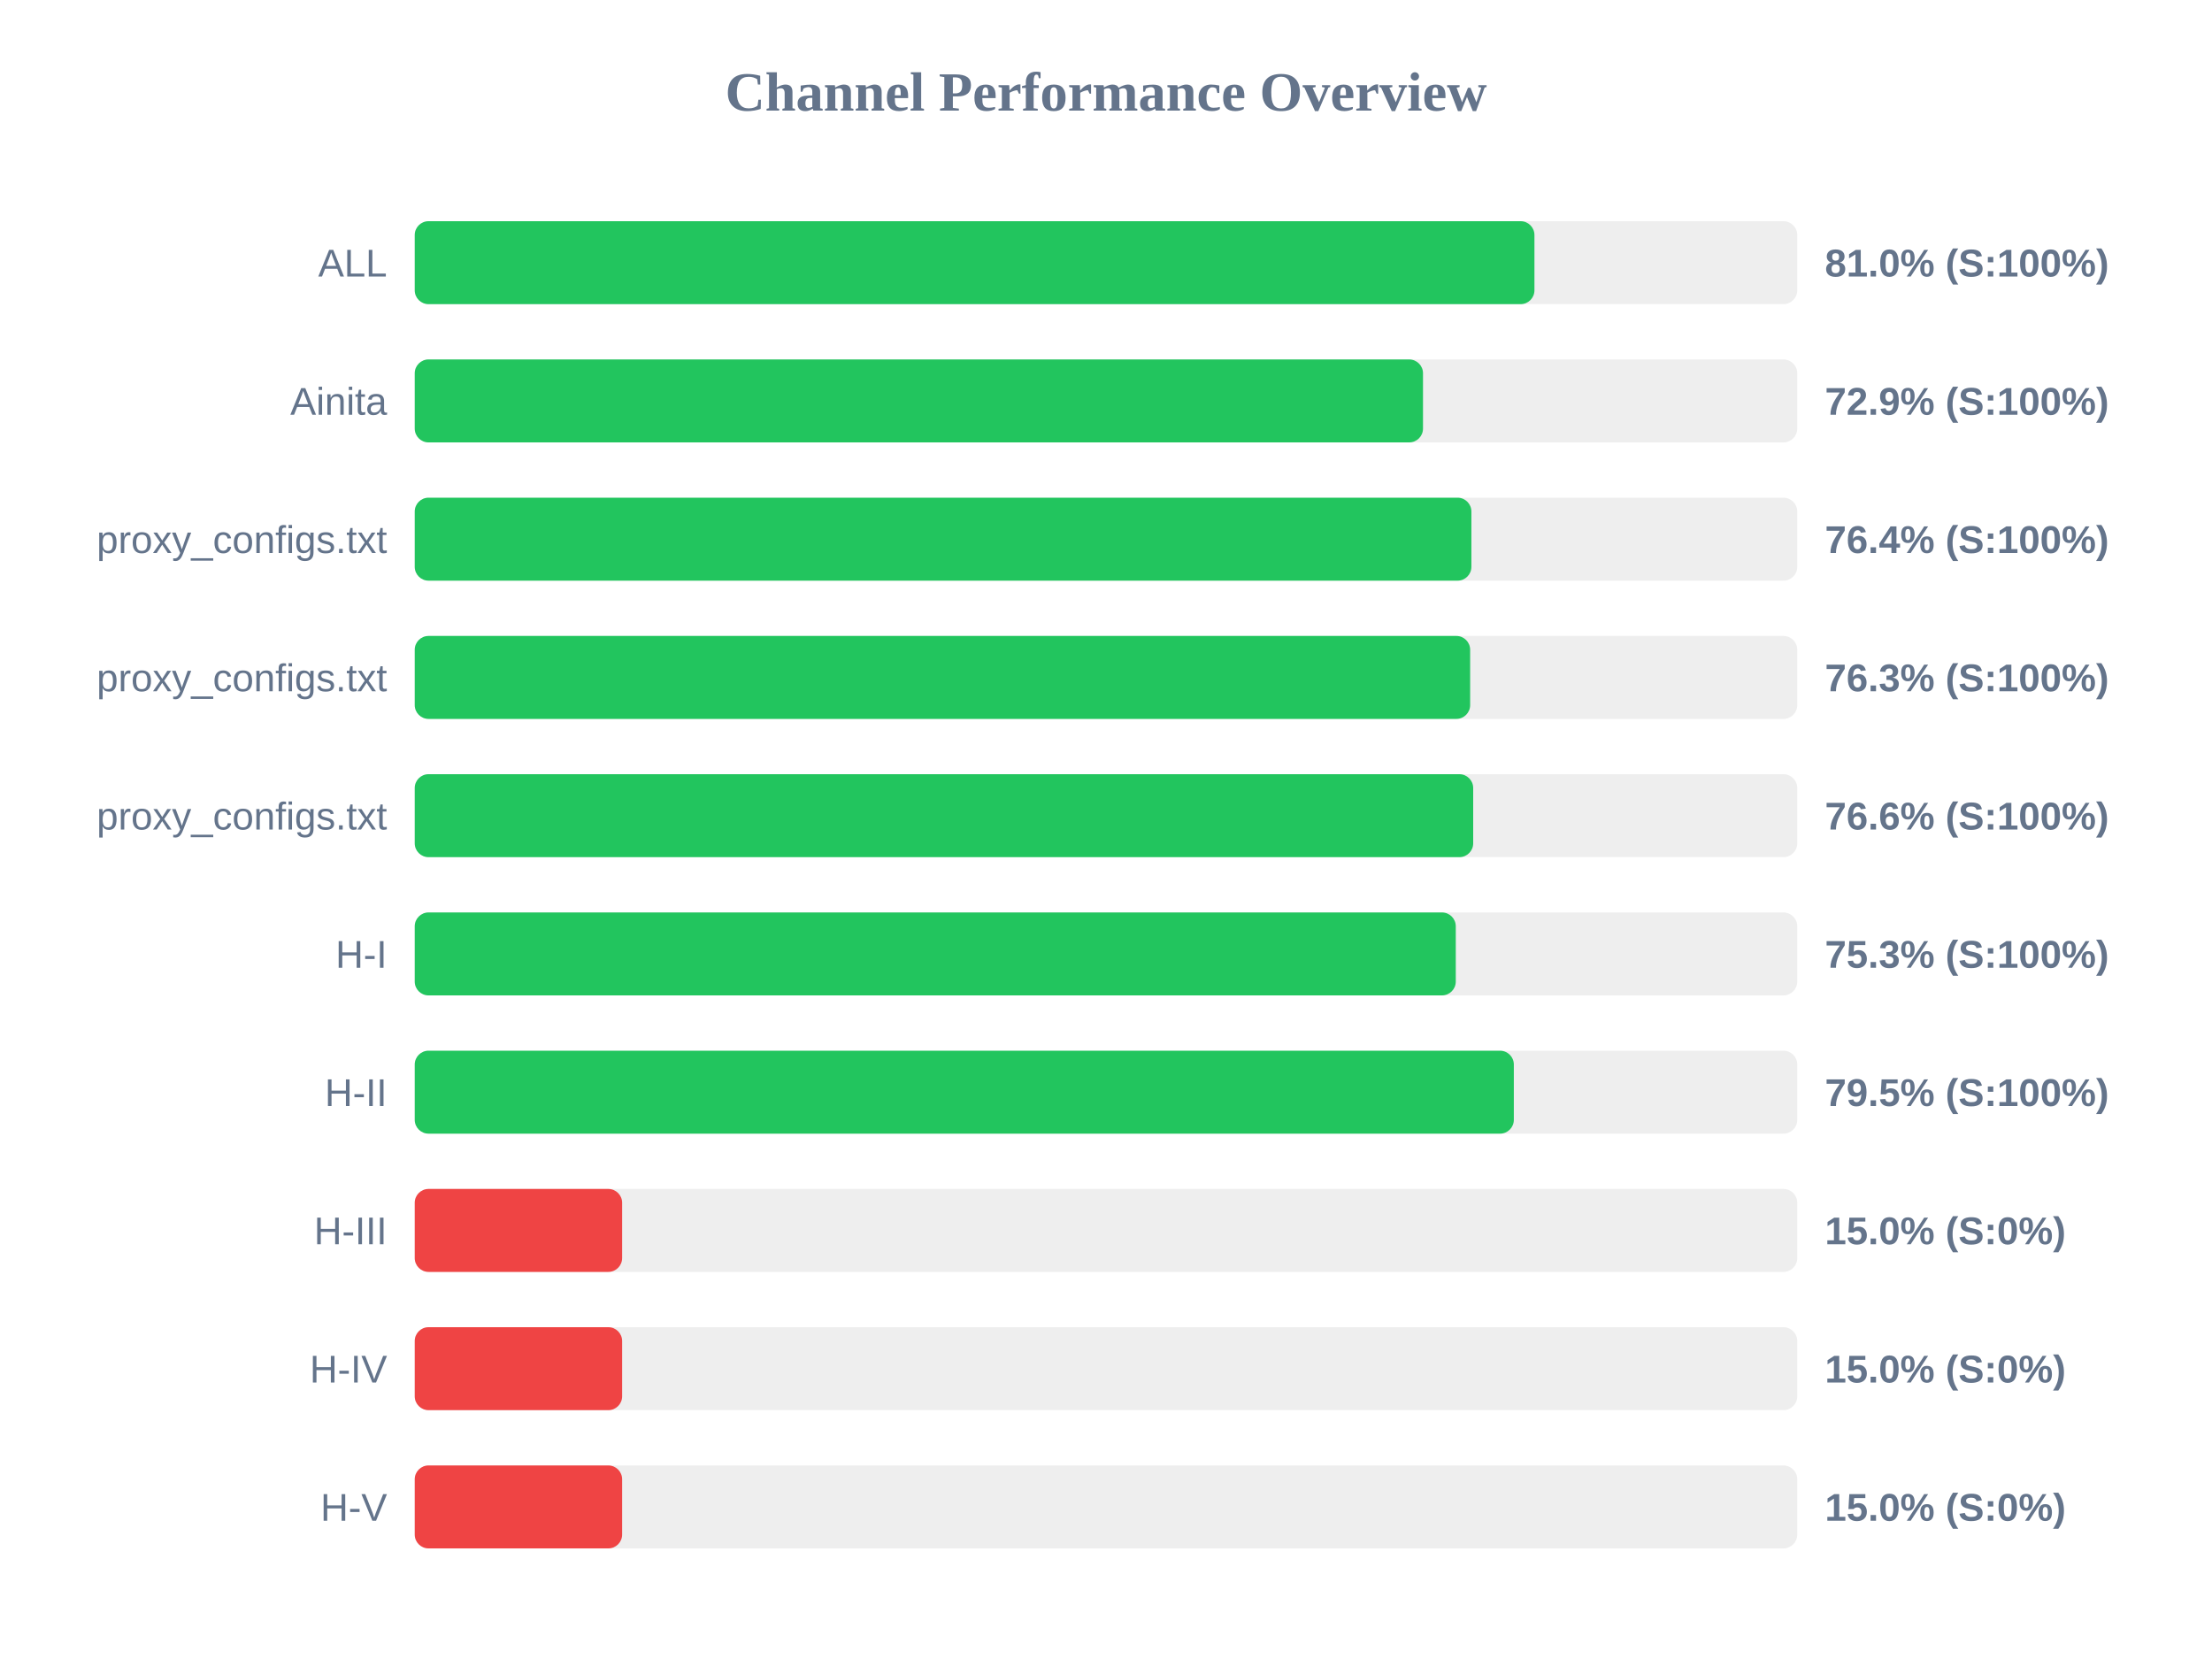
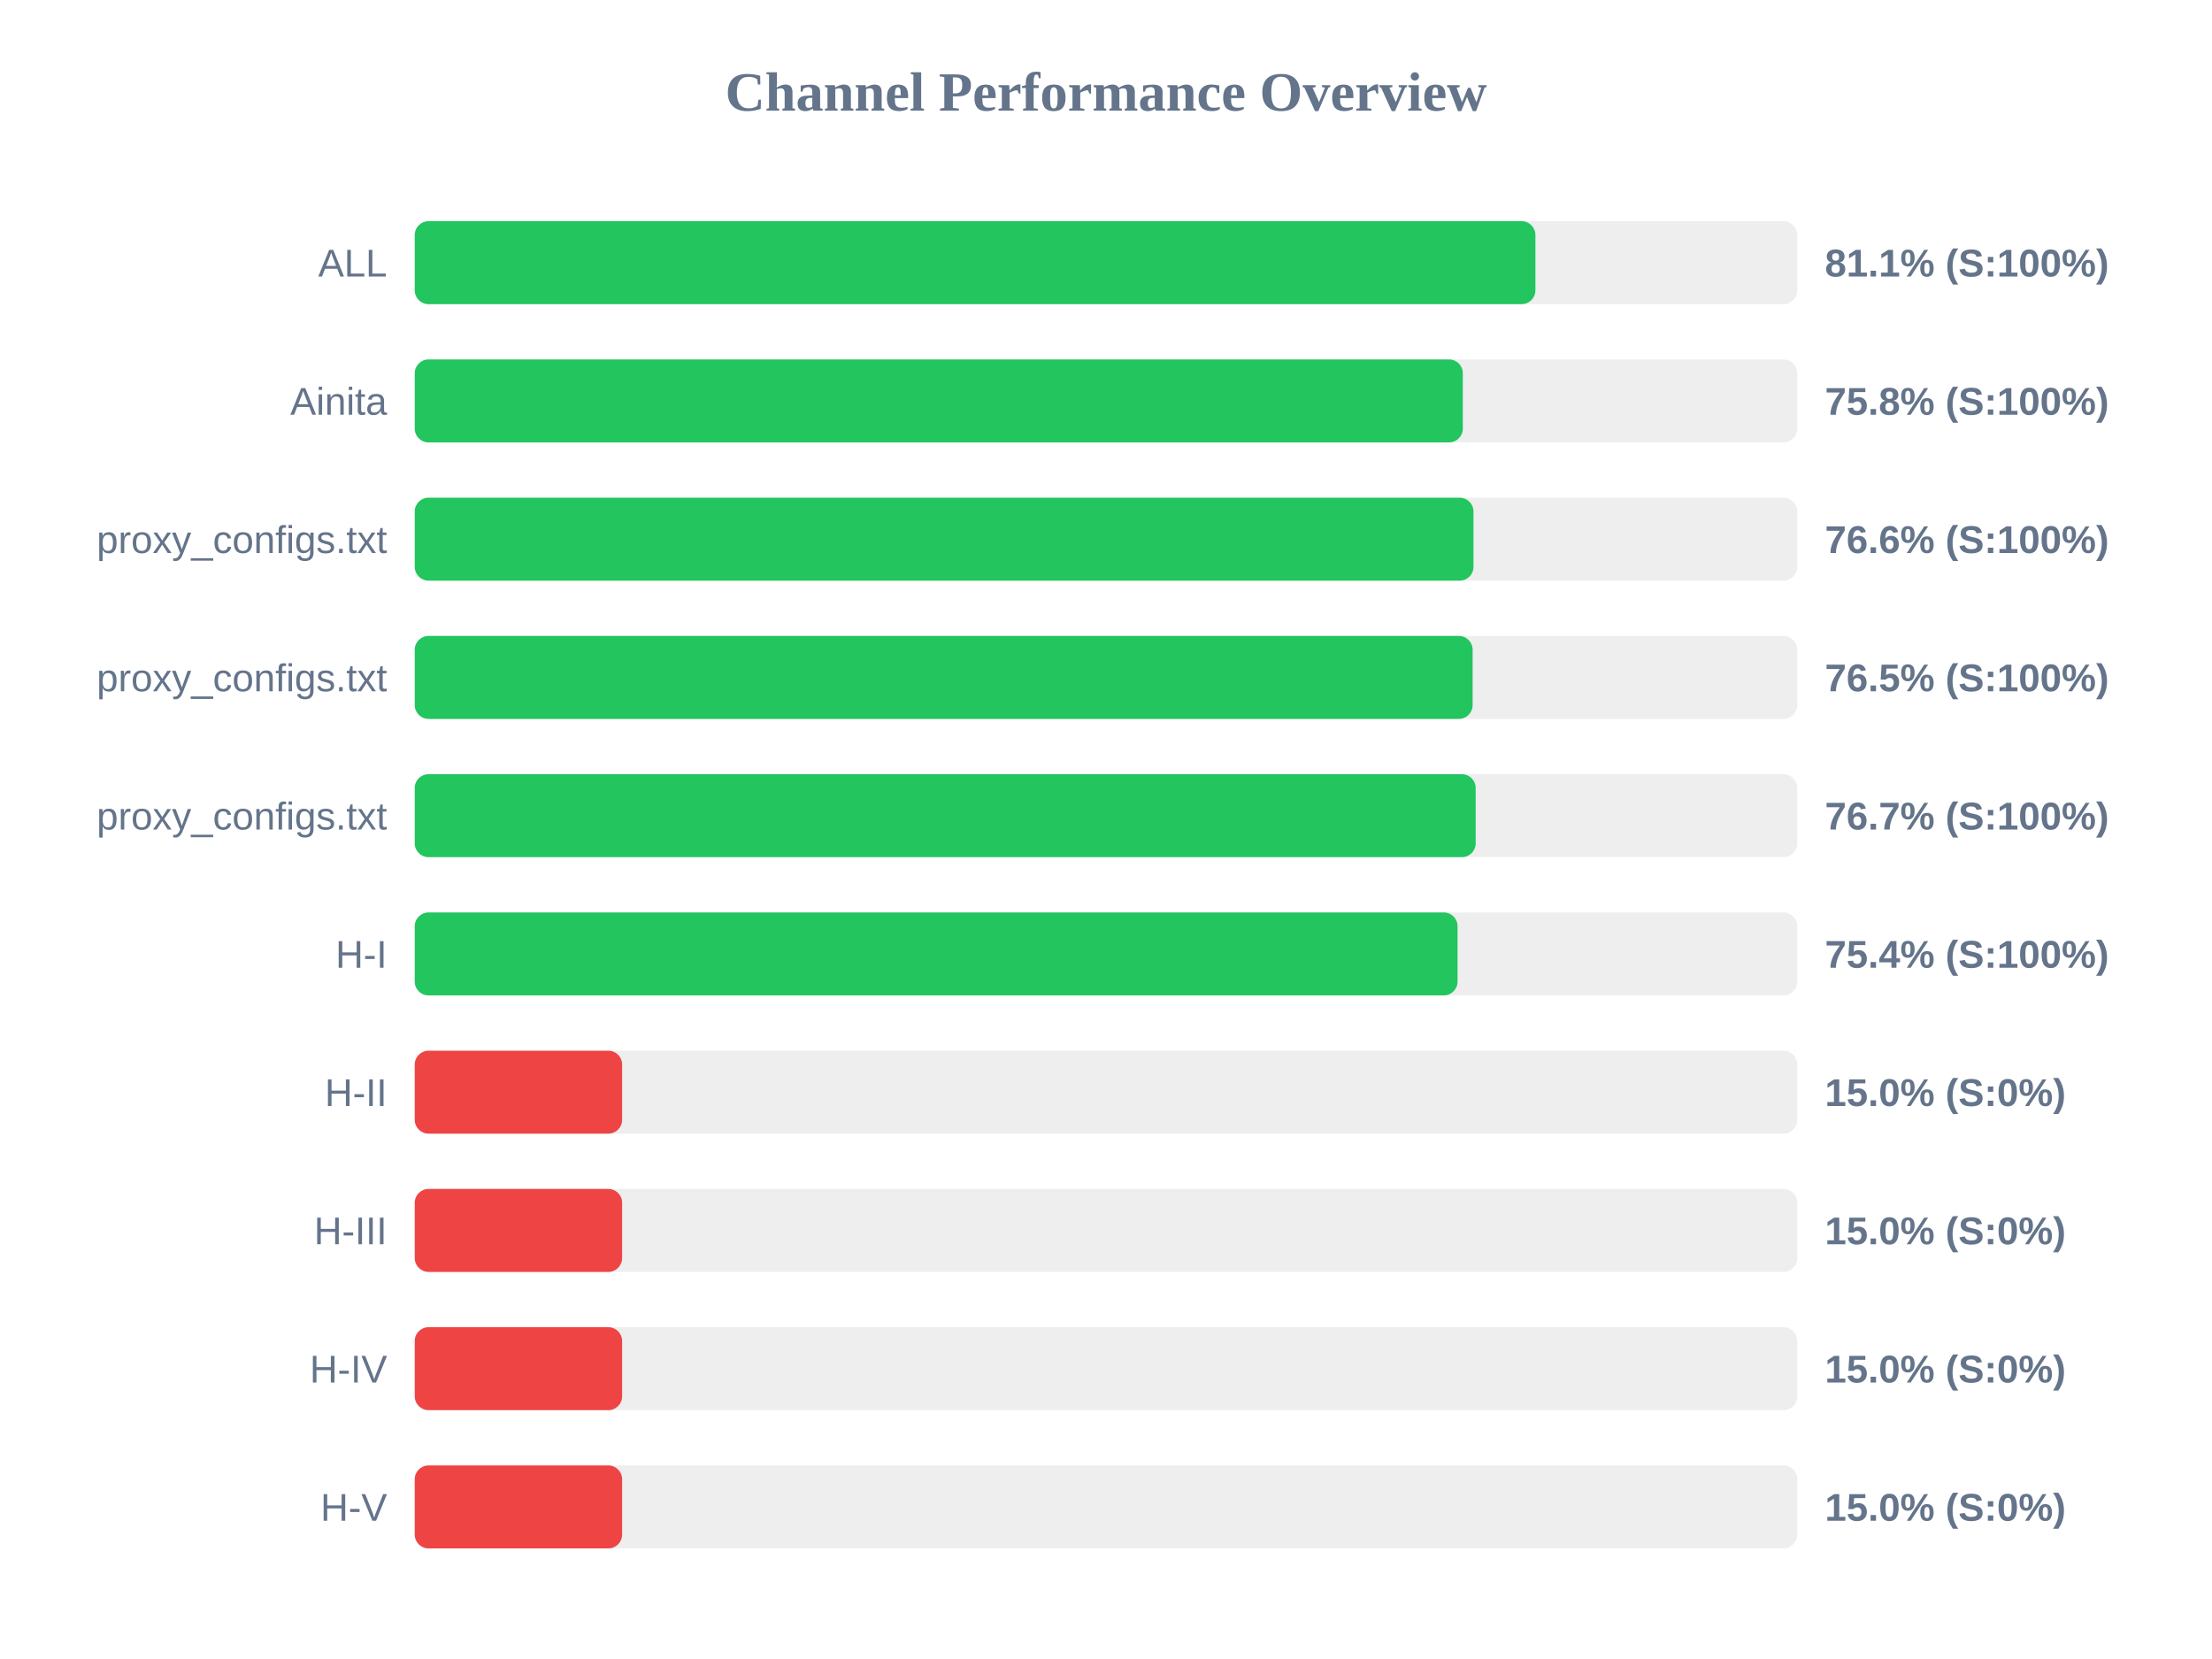
<svg xmlns="http://www.w3.org/2000/svg" width="800" height="600" version="1.1">
  <style>
        .row { font: 14px Arial; fill: #64748b; }
        .score { font: bold 14px Arial; fill: #64748b; }
    </style>
  <text x="400" y="40" text-anchor="middle" font-size="20px" font-weight="bold" fill="#64748b">Channel Performance Overview</text>
  <rect x="150" y="80" width="500" height="30" fill="#eee" rx="5" />
-   <rect x="150" y="80" width="404.95" height="30" fill="#22c55e" rx="5" />
+   <rect x="150" y="80" width="405.3" height="30" fill="#22c55e" rx="5" />
  <text x="140" y="100" text-anchor="end" class="row">ALL</text>
-   <text x="660" y="100" text-anchor="start" class="score">81.0% (S:100%)</text>
+   <text x="660" y="100" text-anchor="start" class="score">81.1% (S:100%)</text>
  <rect x="150" y="130" width="500" height="30" fill="#eee" rx="5" />
-   <rect x="150" y="130" width="364.65" height="30" fill="#22c55e" rx="5" />
+   <rect x="150" y="130" width="379.05" height="30" fill="#22c55e" rx="5" />
  <text x="140" y="150" text-anchor="end" class="row">Ainita</text>
-   <text x="660" y="150" text-anchor="start" class="score">72.9% (S:100%)</text>
+   <text x="660" y="150" text-anchor="start" class="score">75.8% (S:100%)</text>
  <rect x="150" y="180" width="500" height="30" fill="#eee" rx="5" />
-   <rect x="150" y="180" width="382.15" height="30" fill="#22c55e" rx="5" />
+   <rect x="150" y="180" width="382.9" height="30" fill="#22c55e" rx="5" />
  <text x="140" y="200" text-anchor="end" class="row">proxy_configs.txt</text>
-   <text x="660" y="200" text-anchor="start" class="score">76.4% (S:100%)</text>
+   <text x="660" y="200" text-anchor="start" class="score">76.6% (S:100%)</text>
  <rect x="150" y="230" width="500" height="30" fill="#eee" rx="5" />
-   <rect x="150" y="230" width="381.7" height="30" fill="#22c55e" rx="5" />
+   <rect x="150" y="230" width="382.6" height="30" fill="#22c55e" rx="5" />
  <text x="140" y="250" text-anchor="end" class="row">proxy_configs.txt</text>
-   <text x="660" y="250" text-anchor="start" class="score">76.3% (S:100%)</text>
+   <text x="660" y="250" text-anchor="start" class="score">76.5% (S:100%)</text>
  <rect x="150" y="280" width="500" height="30" fill="#eee" rx="5" />
-   <rect x="150" y="280" width="382.8" height="30" fill="#22c55e" rx="5" />
+   <rect x="150" y="280" width="383.7" height="30" fill="#22c55e" rx="5" />
  <text x="140" y="300" text-anchor="end" class="row">proxy_configs.txt</text>
-   <text x="660" y="300" text-anchor="start" class="score">76.6% (S:100%)</text>
+   <text x="660" y="300" text-anchor="start" class="score">76.7% (S:100%)</text>
  <rect x="150" y="330" width="500" height="30" fill="#eee" rx="5" />
-   <rect x="150" y="330" width="376.5" height="30" fill="#22c55e" rx="5" />
+   <rect x="150" y="330" width="377.15" height="30" fill="#22c55e" rx="5" />
  <text x="140" y="350" text-anchor="end" class="row">H-I</text>
-   <text x="660" y="350" text-anchor="start" class="score">75.3% (S:100%)</text>
+   <text x="660" y="350" text-anchor="start" class="score">75.4% (S:100%)</text>
  <rect x="150" y="380" width="500" height="30" fill="#eee" rx="5" />
-   <rect x="150" y="380" width="397.5" height="30" fill="#22c55e" rx="5" />
+   <rect x="150" y="380" width="75.0" height="30" fill="#ef4444" rx="5" />
  <text x="140" y="400" text-anchor="end" class="row">H-II</text>
-   <text x="660" y="400" text-anchor="start" class="score">79.5% (S:100%)</text>
+   <text x="660" y="400" text-anchor="start" class="score">15.0% (S:0%)</text>
  <rect x="150" y="430" width="500" height="30" fill="#eee" rx="5" />
  <rect x="150" y="430" width="75.0" height="30" fill="#ef4444" rx="5" />
  <text x="140" y="450" text-anchor="end" class="row">H-III</text>
  <text x="660" y="450" text-anchor="start" class="score">15.0% (S:0%)</text>
  <rect x="150" y="480" width="500" height="30" fill="#eee" rx="5" />
  <rect x="150" y="480" width="75.0" height="30" fill="#ef4444" rx="5" />
  <text x="140" y="500" text-anchor="end" class="row">H-IV</text>
  <text x="660" y="500" text-anchor="start" class="score">15.0% (S:0%)</text>
  <rect x="150" y="530" width="500" height="30" fill="#eee" rx="5" />
  <rect x="150" y="530" width="75.0" height="30" fill="#ef4444" rx="5" />
  <text x="140" y="550" text-anchor="end" class="row">H-V</text>
  <text x="660" y="550" text-anchor="start" class="score">15.0% (S:0%)</text>
</svg>
